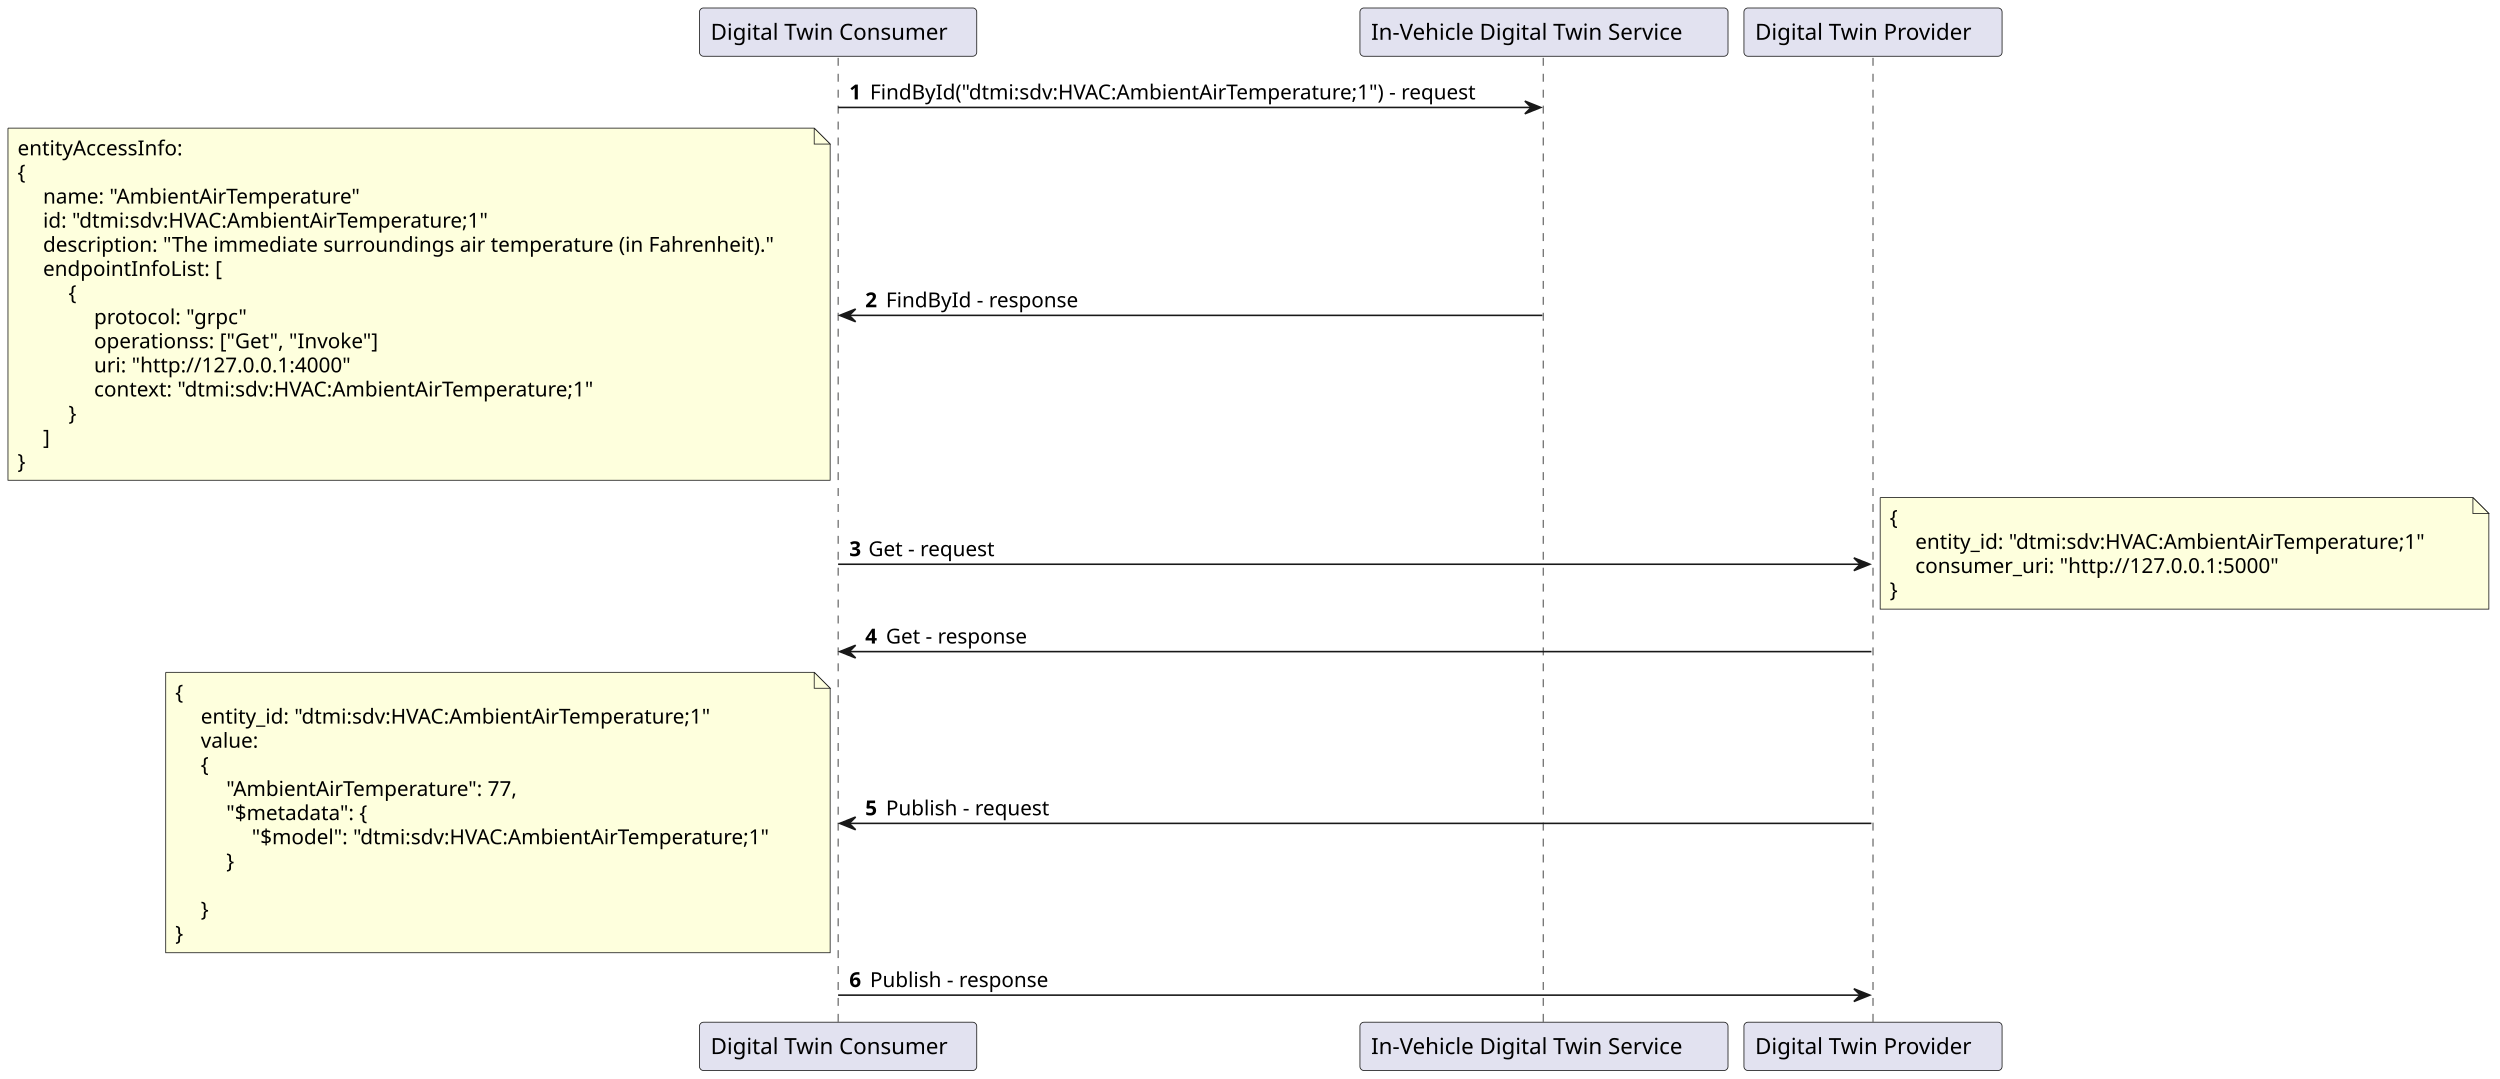
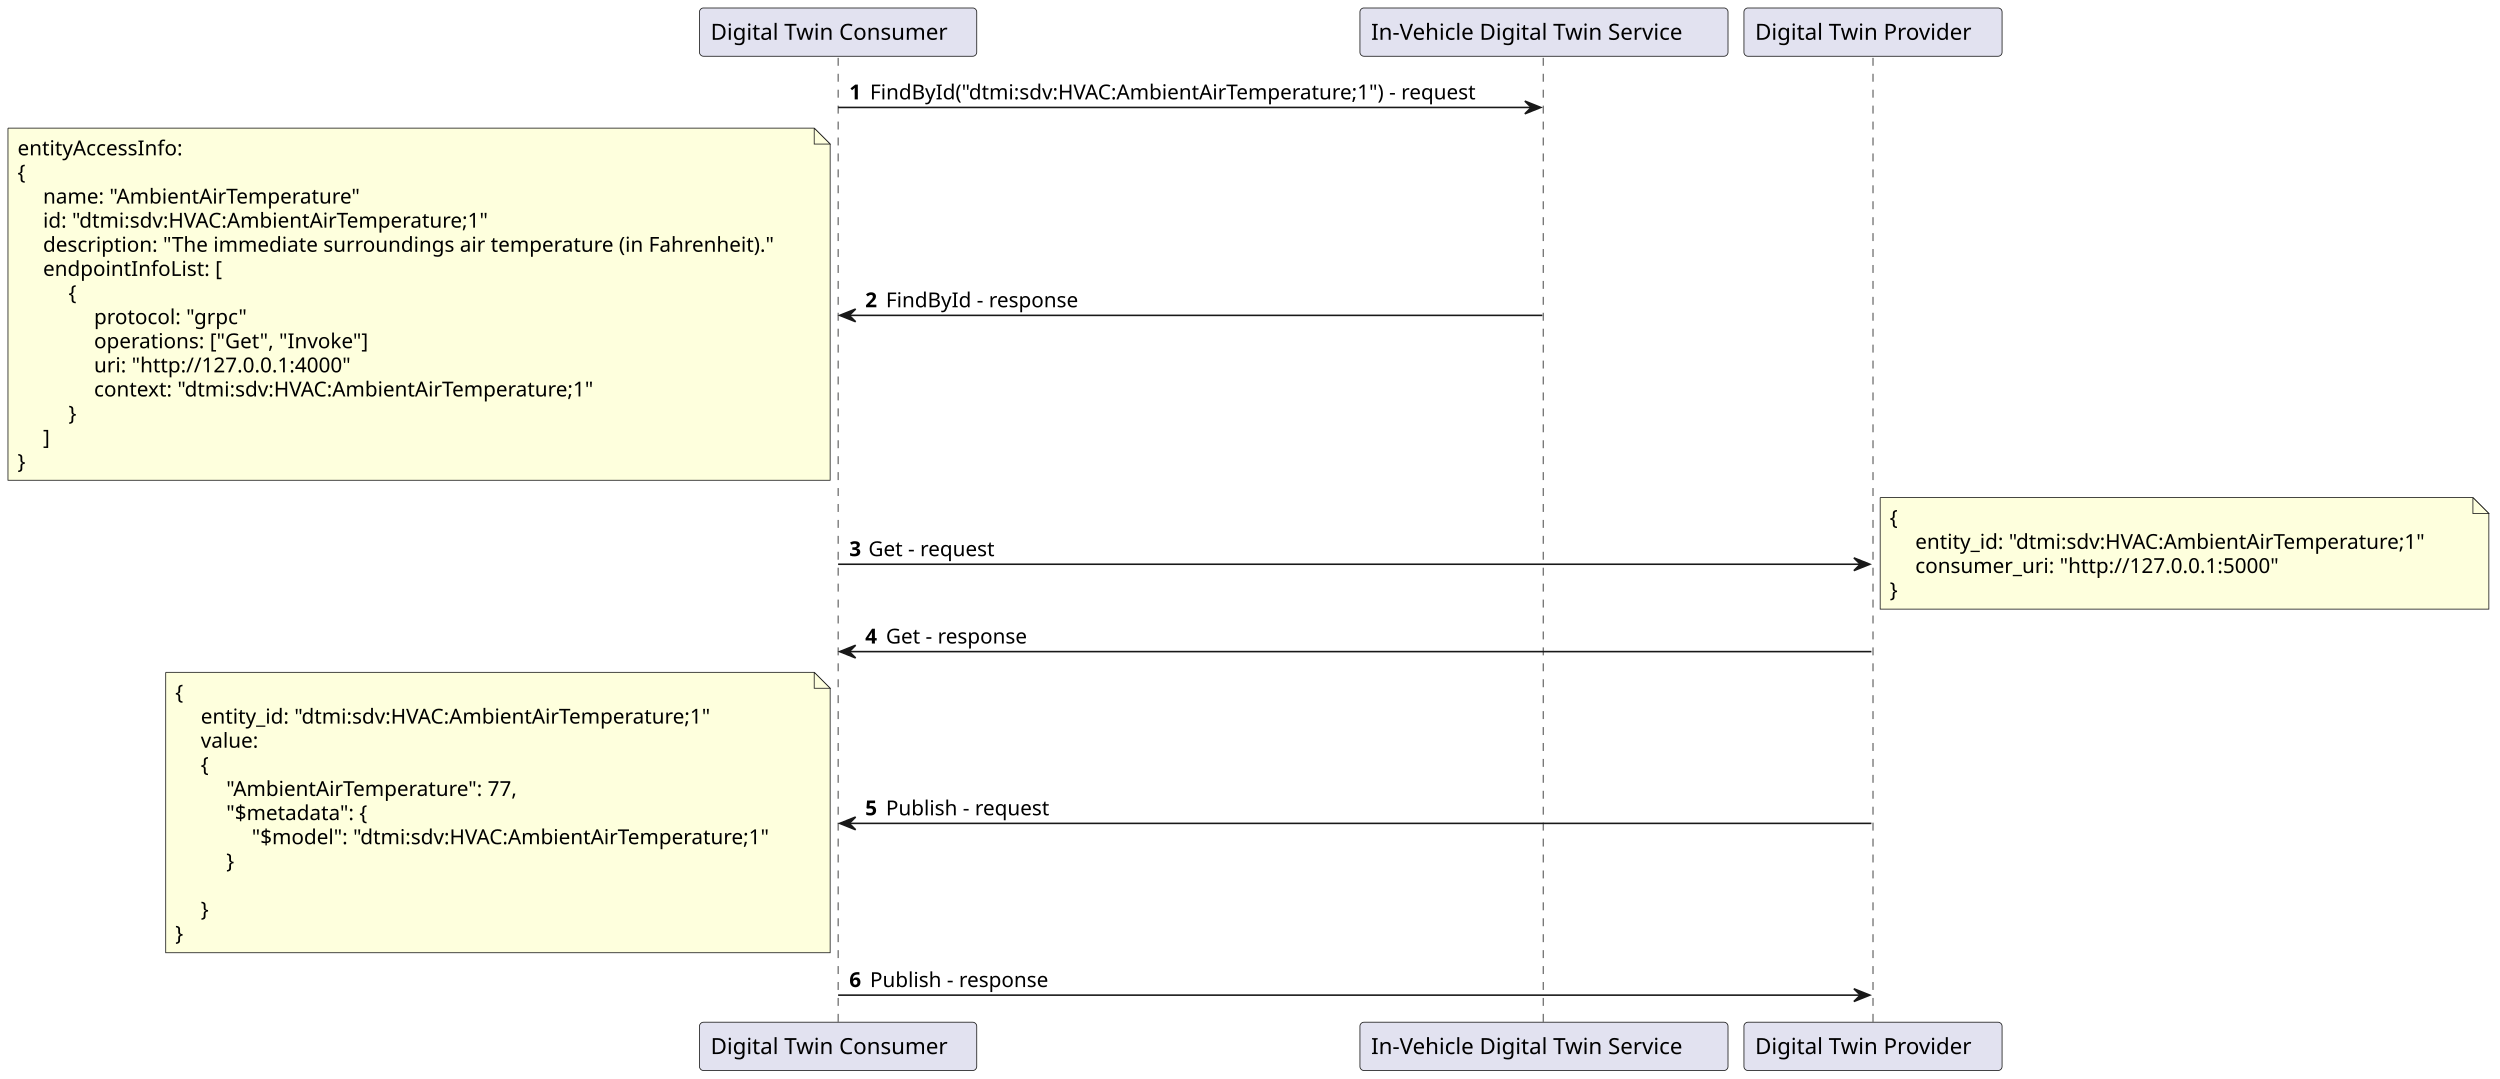
<svg xmlns="http://www.w3.org/2000/svg" contentStyleType="text/css" height="677px" preserveAspectRatio="none" style="width:1569px;height:677px;background:#FFFFFF;" version="1.1" viewBox="0 0 1569 677" width="1569px" zoomAndPan="magnify">
  <defs />
  <g>
    <line style="stroke:#181818;stroke-width:0.5;stroke-dasharray:5.0,5.0;" x1="526" x2="526" y1="36.297" y2="642.547" />
    <line style="stroke:#181818;stroke-width:0.5;stroke-dasharray:5.0,5.0;" x1="968.5" x2="968.5" y1="36.297" y2="642.547" />
    <line style="stroke:#181818;stroke-width:0.5;stroke-dasharray:5.0,5.0;" x1="1175.5" x2="1175.5" y1="36.297" y2="642.547" />
    <rect fill="#E2E2F0" height="30.297" rx="2.5" ry="2.5" style="stroke:#181818;stroke-width:0.5;" width="174" x="439" y="5" />
    <text fill="#000000" font-family="sans-serif" font-size="14" lengthAdjust="spacing" textLength="160" x="446" y="24.995">Digital Twin Consumer</text>
    <rect fill="#E2E2F0" height="30.297" rx="2.5" ry="2.5" style="stroke:#181818;stroke-width:0.5;" width="174" x="439" y="641.547" />
    <text fill="#000000" font-family="sans-serif" font-size="14" lengthAdjust="spacing" textLength="160" x="446" y="661.542">Digital Twin Consumer</text>
    <rect fill="#E2E2F0" height="30.297" rx="2.5" ry="2.5" style="stroke:#181818;stroke-width:0.5;" width="231" x="853.5" y="5" />
    <text fill="#000000" font-family="sans-serif" font-size="14" lengthAdjust="spacing" textLength="217" x="860.5" y="24.995">In-Vehicle Digital Twin Service</text>
    <rect fill="#E2E2F0" height="30.297" rx="2.5" ry="2.5" style="stroke:#181818;stroke-width:0.5;" width="231" x="853.5" y="641.547" />
    <text fill="#000000" font-family="sans-serif" font-size="14" lengthAdjust="spacing" textLength="217" x="860.5" y="661.542">In-Vehicle Digital Twin Service</text>
    <rect fill="#E2E2F0" height="30.297" rx="2.5" ry="2.5" style="stroke:#181818;stroke-width:0.5;" width="162" x="1094.5" y="5" />
    <text fill="#000000" font-family="sans-serif" font-size="14" lengthAdjust="spacing" textLength="148" x="1101.5" y="24.995">Digital Twin Provider</text>
    <rect fill="#E2E2F0" height="30.297" rx="2.5" ry="2.5" style="stroke:#181818;stroke-width:0.5;" width="162" x="1094.5" y="641.547" />
    <text fill="#000000" font-family="sans-serif" font-size="14" lengthAdjust="spacing" textLength="148" x="1101.5" y="661.542">Digital Twin Provider</text>
    <polygon fill="#181818" points="957,63.43,967,67.43,957,71.43,961,67.43" style="stroke:#181818;stroke-width:1.0;" />
    <line style="stroke:#181818;stroke-width:1.0;" x1="526" x2="963" y1="67.43" y2="67.43" />
    <text fill="#000000" font-family="sans-serif" font-size="13" font-weight="bold" lengthAdjust="spacing" textLength="9" x="533" y="62.364">1</text>
    <text fill="#000000" font-family="sans-serif" font-size="13" lengthAdjust="spacing" textLength="406" x="546" y="62.364">FindById("dtmi:sdv:HVAC:AmbientAirTemperature;1") - request</text>
    <polygon fill="#181818" points="537,193.926,527,197.926,537,201.926,533,197.926" style="stroke:#181818;stroke-width:1.0;" />
    <line style="stroke:#181818;stroke-width:1.0;" x1="531" x2="968" y1="197.926" y2="197.926" />
    <text fill="#000000" font-family="sans-serif" font-size="13" font-weight="bold" lengthAdjust="spacing" textLength="9" x="543" y="192.86">2</text>
    <text fill="#000000" font-family="sans-serif" font-size="13" lengthAdjust="spacing" textLength="125" x="556" y="192.86">FindById - response</text>
    <path d="M5,80.43 L5,301.43 L521,301.43 L521,90.43 L511,80.43 L5,80.43 " fill="#FEFFDD" style="stroke:#181818;stroke-width:0.5;" />
    <path d="M511,80.43 L511,90.43 L521,90.43 L511,80.43 " fill="#FEFFDD" style="stroke:#181818;stroke-width:0.5;" />
    <text fill="#000000" font-family="sans-serif" font-size="13" lengthAdjust="spacing" textLength="111" x="11" y="97.497">entityAccessInfo:</text>
    <text fill="#000000" font-family="sans-serif" font-size="13" lengthAdjust="spacing" textLength="9" x="11" y="112.629">{</text>
    <text fill="#000000" font-family="sans-serif" font-size="13" lengthAdjust="spacing" textLength="211" x="27" y="127.762">name: "AmbientAirTemperature"</text>
    <text fill="#000000" font-family="sans-serif" font-size="13" lengthAdjust="spacing" textLength="301" x="27" y="142.895">id: "dtmi:sdv:HVAC:AmbientAirTemperature;1"</text>
    <text fill="#000000" font-family="sans-serif" font-size="13" lengthAdjust="spacing" textLength="479" x="27" y="158.028">description: "The immediate surroundings air temperature (in Fahrenheit)."</text>
    <text fill="#000000" font-family="sans-serif" font-size="13" lengthAdjust="spacing" textLength="116" x="27" y="173.161">endpointInfoList: [</text>
    <text fill="#000000" font-family="sans-serif" font-size="13" lengthAdjust="spacing" textLength="9" x="43" y="188.293">{</text>
    <text fill="#000000" font-family="sans-serif" font-size="13" lengthAdjust="spacing" textLength="99" x="59" y="203.426">protocol: "grpc"</text>
-     <text fill="#000000" font-family="sans-serif" font-size="13" lengthAdjust="spacing" textLength="187" x="59" y="218.559">operationss: ["Get", "Invoke"]</text>
+     <text fill="#000000" font-family="sans-serif" font-size="13" lengthAdjust="spacing" textLength="180" x="59" y="218.559">operations: ["Get", "Invoke"]</text>
    <text fill="#000000" font-family="sans-serif" font-size="13" lengthAdjust="spacing" textLength="171" x="59" y="233.692">uri: "http://127.0.0.1:4000"</text>
    <text fill="#000000" font-family="sans-serif" font-size="13" lengthAdjust="spacing" textLength="339" x="59" y="248.825">context: "dtmi:sdv:HVAC:AmbientAirTemperature;1"</text>
    <text fill="#000000" font-family="sans-serif" font-size="13" lengthAdjust="spacing" textLength="9" x="43" y="263.957">}</text>
    <text fill="#000000" font-family="sans-serif" font-size="13" lengthAdjust="spacing" textLength="5" x="27" y="279.09">]</text>
    <text fill="#000000" font-family="sans-serif" font-size="13" lengthAdjust="spacing" textLength="9" x="11" y="294.223">}</text>
    <polygon fill="#181818" points="1163.5,350.121,1173.5,354.121,1163.5,358.121,1167.5,354.121" style="stroke:#181818;stroke-width:1.0;" />
    <line style="stroke:#181818;stroke-width:1.0;" x1="526" x2="1169.5" y1="354.121" y2="354.121" />
    <text fill="#000000" font-family="sans-serif" font-size="13" font-weight="bold" lengthAdjust="spacing" textLength="8" x="533" y="349.055">3</text>
    <text fill="#000000" font-family="sans-serif" font-size="13" lengthAdjust="spacing" textLength="85" x="545" y="349.055">Get - request</text>
    <path d="M1180,312.289 L1180,382.289 L1562,382.289 L1562,322.289 L1552,312.289 L1180,312.289 " fill="#FEFFDD" style="stroke:#181818;stroke-width:0.5;" />
    <path d="M1552,312.289 L1552,322.289 L1562,322.289 L1552,312.289 " fill="#FEFFDD" style="stroke:#181818;stroke-width:0.5;" />
    <text fill="#000000" font-family="sans-serif" font-size="13" lengthAdjust="spacing" textLength="9" x="1186" y="329.356">{</text>
    <text fill="#000000" font-family="sans-serif" font-size="13" lengthAdjust="spacing" textLength="345" x="1202" y="344.489">entity_id: "dtmi:sdv:HVAC:AmbientAirTemperature;1"</text>
    <text fill="#000000" font-family="sans-serif" font-size="13" lengthAdjust="spacing" textLength="242" x="1202" y="359.622">consumer_uri: "http://127.0.0.1:5000"</text>
    <text fill="#000000" font-family="sans-serif" font-size="13" lengthAdjust="spacing" textLength="9" x="1186" y="374.754">}</text>
    <polygon fill="#181818" points="537,404.953,527,408.953,537,412.953,533,408.953" style="stroke:#181818;stroke-width:1.0;" />
    <line style="stroke:#181818;stroke-width:1.0;" x1="531" x2="1174.5" y1="408.953" y2="408.953" />
    <text fill="#000000" font-family="sans-serif" font-size="13" font-weight="bold" lengthAdjust="spacing" textLength="9" x="543" y="403.887">4</text>
    <text fill="#000000" font-family="sans-serif" font-size="13" lengthAdjust="spacing" textLength="95" x="556" y="403.887">Get - response</text>
    <polygon fill="#181818" points="537,512.75,527,516.75,537,520.75,533,516.75" style="stroke:#181818;stroke-width:1.0;" />
    <line style="stroke:#181818;stroke-width:1.0;" x1="531" x2="1174.5" y1="516.75" y2="516.75" />
    <text fill="#000000" font-family="sans-serif" font-size="13" font-weight="bold" lengthAdjust="spacing" textLength="9" x="543" y="511.684">5</text>
    <text fill="#000000" font-family="sans-serif" font-size="13" lengthAdjust="spacing" textLength="107" x="556" y="511.684">Publish - request</text>
    <path d="M104,421.953 L104,597.953 L521,597.953 L521,431.953 L511,421.953 L104,421.953 " fill="#FEFFDD" style="stroke:#181818;stroke-width:0.5;" />
    <path d="M511,421.953 L511,431.953 L521,431.953 L511,421.953 " fill="#FEFFDD" style="stroke:#181818;stroke-width:0.5;" />
    <text fill="#000000" font-family="sans-serif" font-size="13" lengthAdjust="spacing" textLength="9" x="110" y="439.02">{</text>
    <text fill="#000000" font-family="sans-serif" font-size="13" lengthAdjust="spacing" textLength="345" x="126" y="454.153">entity_id: "dtmi:sdv:HVAC:AmbientAirTemperature;1"</text>
    <text fill="#000000" font-family="sans-serif" font-size="13" lengthAdjust="spacing" textLength="40" x="126" y="469.286">value:</text>
    <text fill="#000000" font-family="sans-serif" font-size="13" lengthAdjust="spacing" textLength="9" x="126" y="484.418">{</text>
    <text fill="#000000" font-family="sans-serif" font-size="13" lengthAdjust="spacing" textLength="194" x="142" y="499.551">"AmbientAirTemperature": 77,</text>
    <text fill="#000000" font-family="sans-serif" font-size="13" lengthAdjust="spacing" textLength="99" x="142" y="514.684">"$metadata": {</text>
    <text fill="#000000" font-family="sans-serif" font-size="13" lengthAdjust="spacing" textLength="348" x="158" y="529.817">"$model": "dtmi:sdv:HVAC:AmbientAirTemperature;1"</text>
    <text fill="#000000" font-family="sans-serif" font-size="13" lengthAdjust="spacing" textLength="9" x="142" y="544.95">}</text>
    <text fill="#000000" font-family="sans-serif" font-size="13" lengthAdjust="spacing" textLength="4" x="110" y="560.082"> </text>
    <text fill="#000000" font-family="sans-serif" font-size="13" lengthAdjust="spacing" textLength="9" x="126" y="575.215">}</text>
    <text fill="#000000" font-family="sans-serif" font-size="13" lengthAdjust="spacing" textLength="9" x="110" y="590.348">}</text>
    <polygon fill="#181818" points="1163.5,620.547,1173.5,624.547,1163.5,628.547,1167.5,624.547" style="stroke:#181818;stroke-width:1.0;" />
    <line style="stroke:#181818;stroke-width:1.0;" x1="526" x2="1169.5" y1="624.547" y2="624.547" />
    <text fill="#000000" font-family="sans-serif" font-size="13" font-weight="bold" lengthAdjust="spacing" textLength="9" x="533" y="619.481">6</text>
    <text fill="#000000" font-family="sans-serif" font-size="13" lengthAdjust="spacing" textLength="117" x="546" y="619.481">Publish - response</text>
  </g>
</svg>
